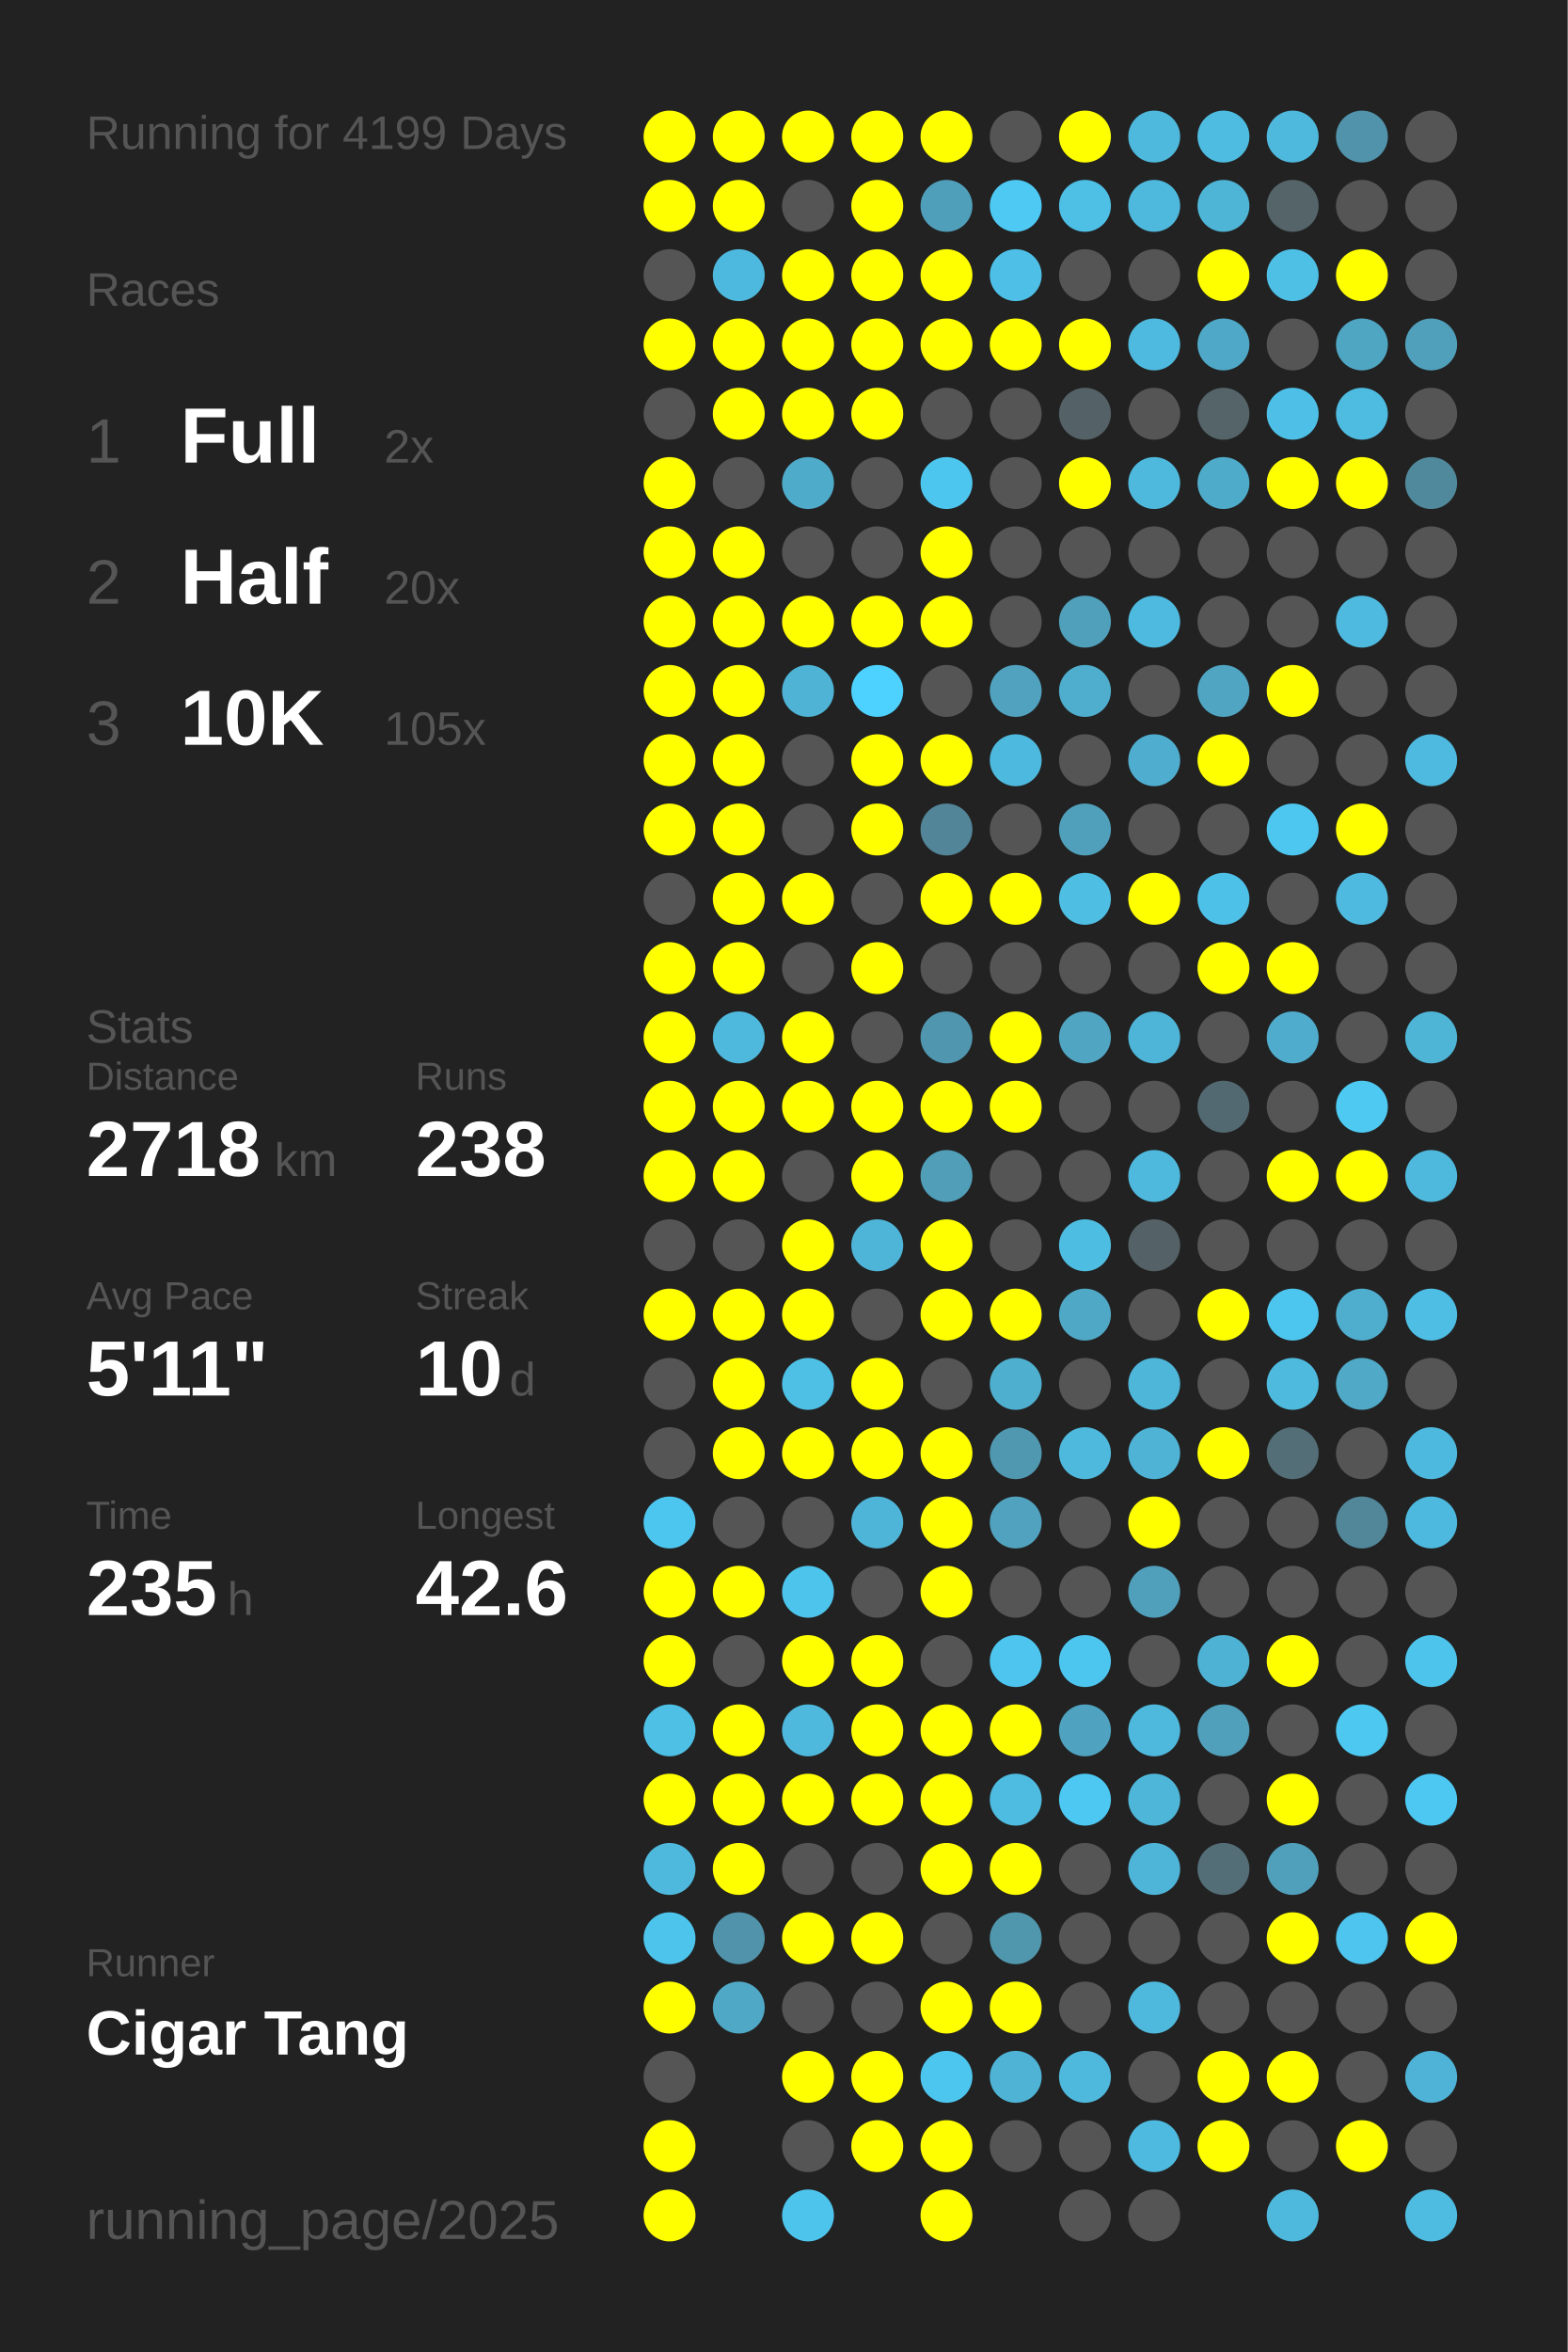
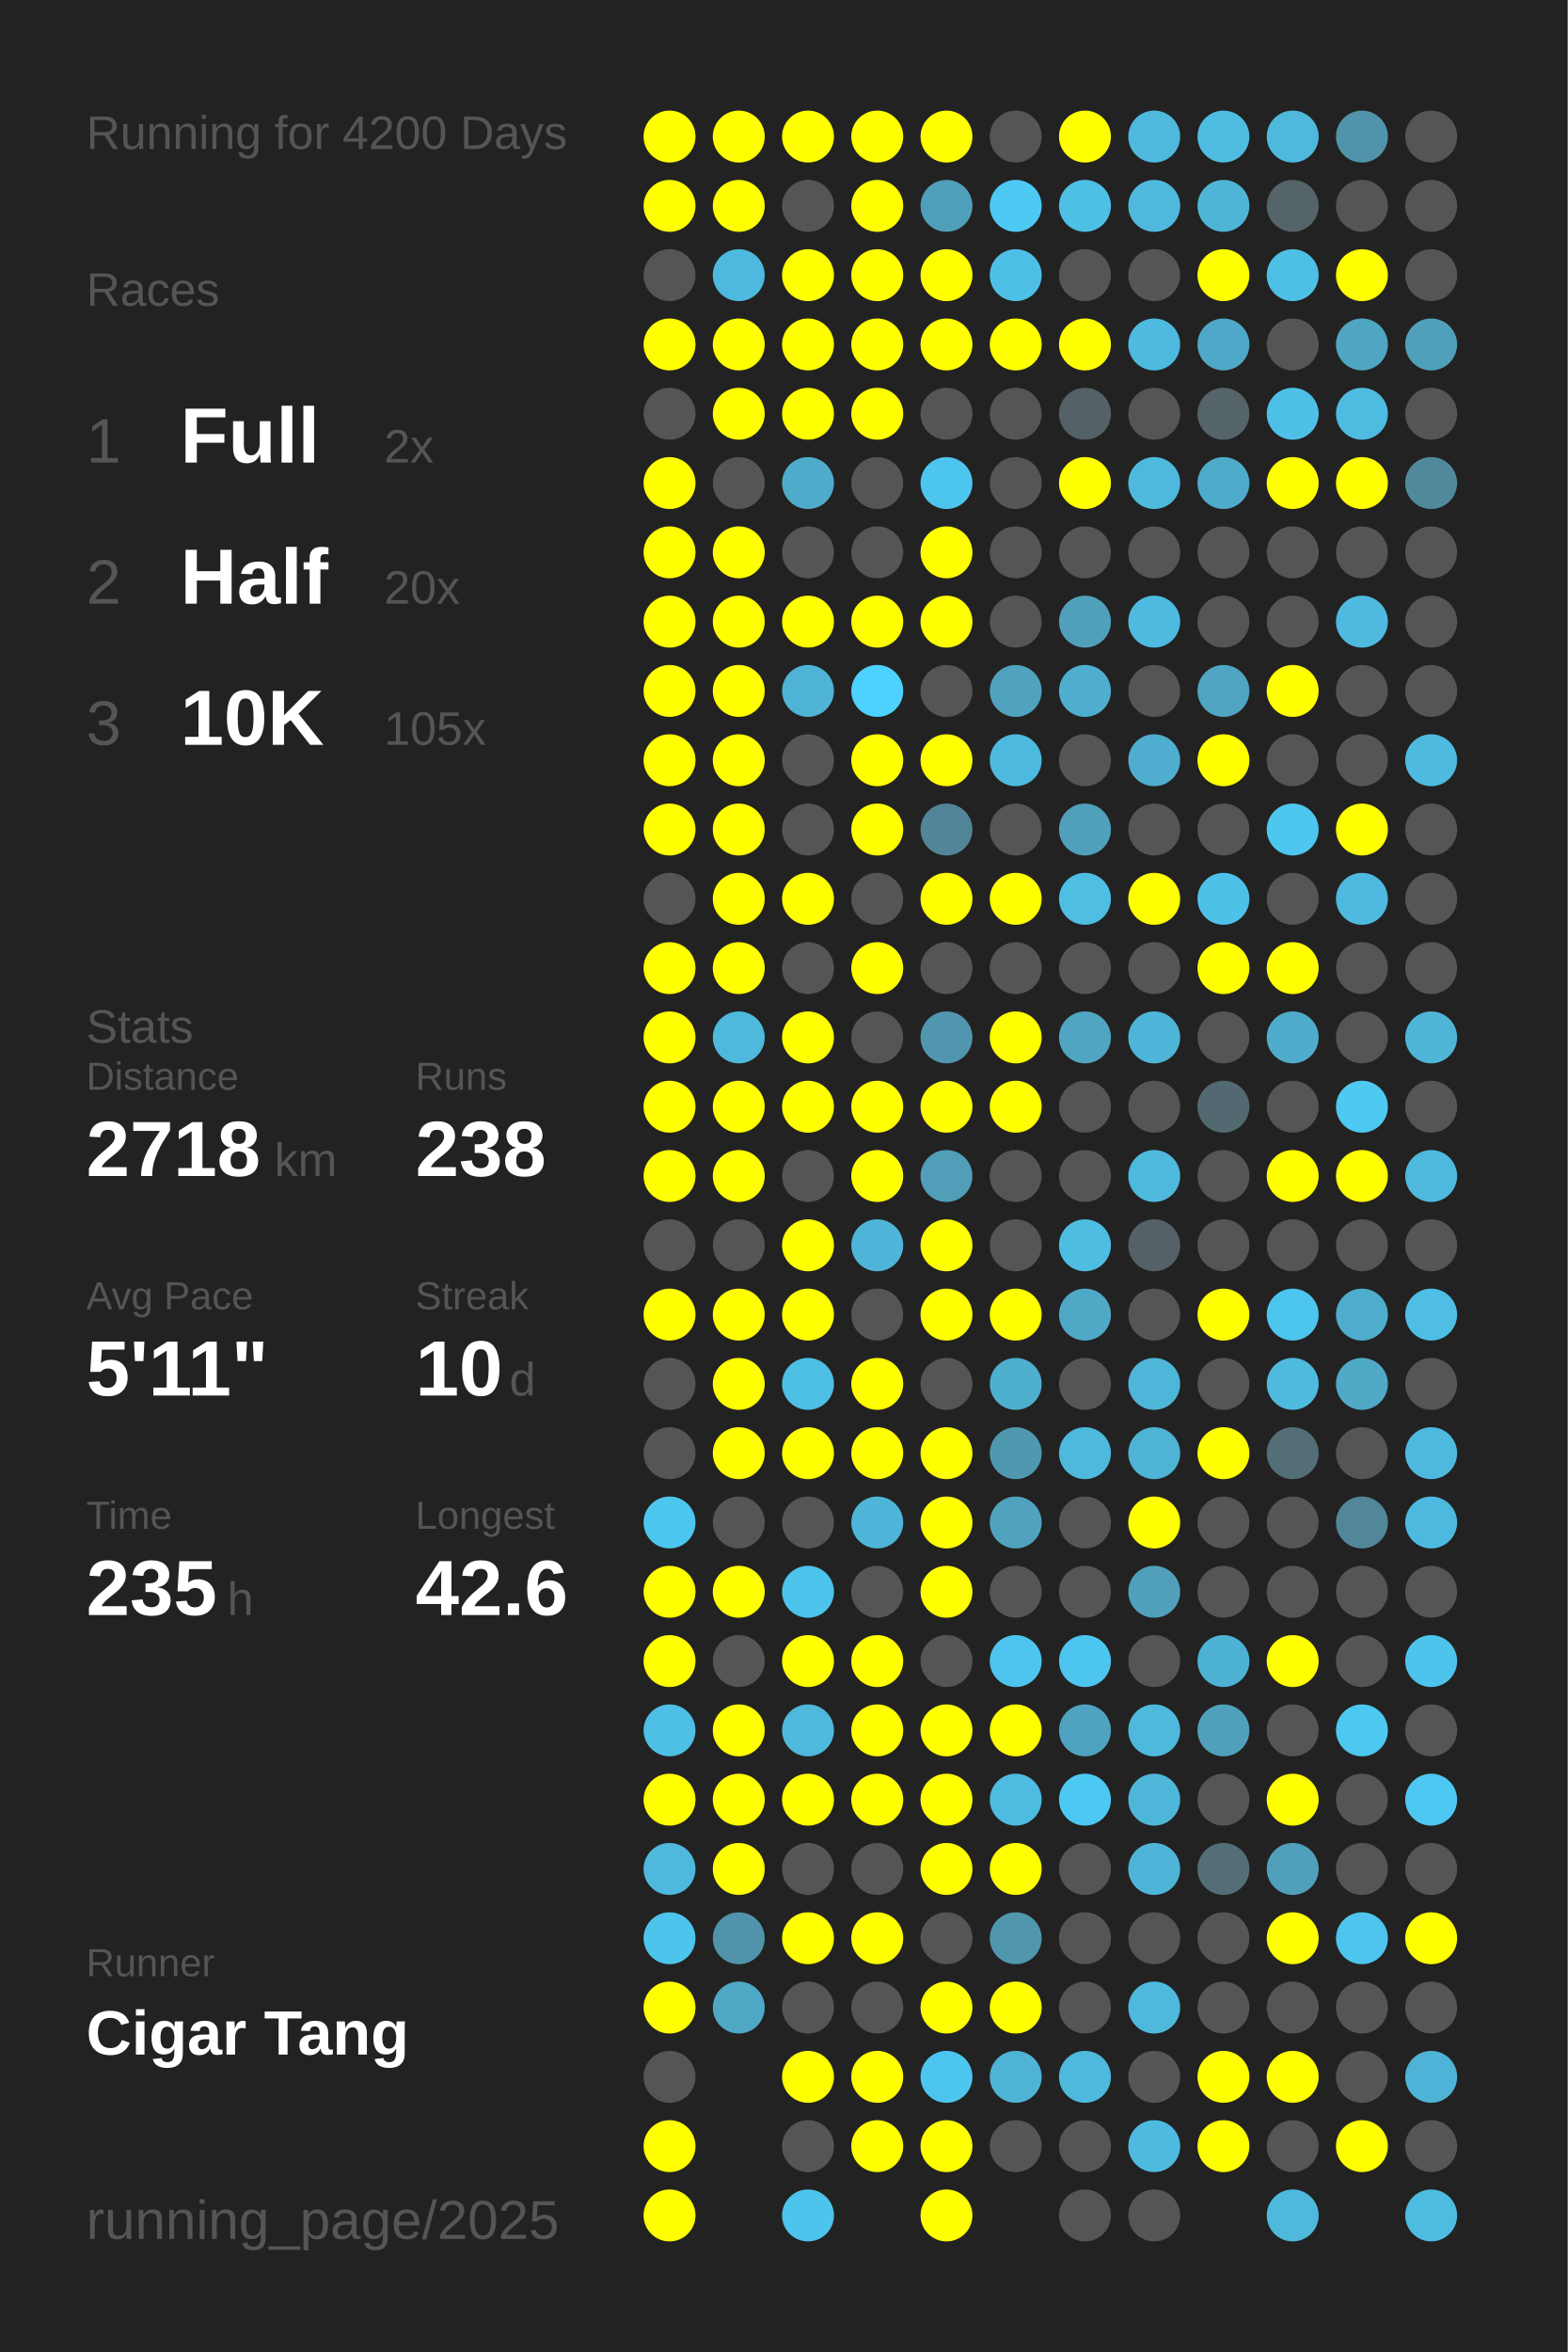
<svg xmlns="http://www.w3.org/2000/svg" baseProfile="full" height="300mm" version="1.1" viewBox="0,0,200,300" width="200mm">
  <defs />
  <rect fill="#222222" height="300" width="200" x="0" y="0" />
-   <text fill="#555555" style="font-size:6px; font-family:Arial;" x="11" y="19">Running for 4199 Days</text>
+   <text fill="#555555" style="font-size:6px; font-family:Arial;" x="11" y="19">Running for 4200 Days</text>
  <text fill="#555555" style="font-size:6px; font-family:Arial;" x="11" y="39">Races</text>
  <text fill="#555555" style="font-size:8px; font-family:Arial;" x="11" y="59">1</text>
  <text fill="#FFFFFF" style="font-size:10px; font-family:Arial; font-weight:bold;" x="23" y="59">Full</text>
  <text fill="#555555" style="font-size:6px; font-family:Arial;" x="49" y="59">2x</text>
  <text fill="#555555" style="font-size:8px; font-family:Arial;" x="11" y="77">2</text>
  <text fill="#FFFFFF" style="font-size:10px; font-family:Arial; font-weight:bold;" x="23" y="77">Half</text>
  <text fill="#555555" style="font-size:6px; font-family:Arial;" x="49" y="77">20x</text>
  <text fill="#555555" style="font-size:8px; font-family:Arial;" x="11" y="95">3</text>
  <text fill="#FFFFFF" style="font-size:10px; font-family:Arial; font-weight:bold;" x="23" y="95">10K</text>
  <text fill="#555555" style="font-size:6px; font-family:Arial;" x="49" y="95">105x</text>
  <text fill="#555555" style="font-size:6px; font-family:Arial;" x="11" y="133">Stats</text>
  <text fill="#555555" style="font-size:5px; font-family:Arial;" x="11" y="139">Distance</text>
  <text fill="#FFFFFF" style="font-size:10px; font-family:Arial; font-weight:bold;" x="11" y="150">2718</text>
  <text fill="#555555" style="font-size:6px; font-family:Arial;" x="35" y="150">km</text>
  <text fill="#555555" style="font-size:5px; font-family:Arial;" x="53" y="139">Runs</text>
  <text fill="#FFFFFF" style="font-size:10px; font-family:Arial; font-weight:bold;" x="53" y="150">238</text>
  <text fill="#555555" style="font-size:5px; font-family:Arial;" x="11" y="167">Avg Pace</text>
  <text fill="#FFFFFF" style="font-size:10px; font-family:Arial; font-weight:bold;" x="11" y="178">5'11"</text>
  <text fill="#555555" style="font-size:5px; font-family:Arial;" x="53" y="167">Streak</text>
  <text fill="#FFFFFF" style="font-size:10px; font-family:Arial; font-weight:bold;" x="53" y="178">10</text>
  <text fill="#555555" style="font-size:6px; font-family:Arial;" x="65" y="178">d</text>
  <text fill="#555555" style="font-size:5px; font-family:Arial;" x="11" y="195">Time</text>
  <text fill="#FFFFFF" style="font-size:10px; font-family:Arial; font-weight:bold;" x="11" y="206">235</text>
  <text fill="#555555" style="font-size:6px; font-family:Arial;" x="29" y="206">h</text>
  <text fill="#555555" style="font-size:5px; font-family:Arial;" x="53" y="195">Longest</text>
  <text fill="#FFFFFF" style="font-size:10px; font-family:Arial; font-weight:bold;" x="53" y="206">42.6</text>
  <text fill="#555555" style="font-size:5px; font-family:Arial;" x="11" y="252.065">Runner</text>
  <text fill="#FFFFFF" style="font-size:8px; font-family:Arial; font-weight:bold;" x="11" y="262.065">Cigar Tang</text>
  <text fill="#555555" style="font-size:7px; font-family:Arial;" x="11" y="285.581">running_page/2025</text>
  <circle cx="85.417" cy="17.419" fill="#FFFF00" r="3.312" />
  <circle cx="85.417" cy="26.258" fill="#FFFF00" r="3.312" />
  <circle cx="85.417" cy="35.097" fill="#555555" r="3.312" />
  <circle cx="85.417" cy="43.935" fill="#FFFF00" r="3.312" />
  <circle cx="85.417" cy="52.774" fill="#555555" r="3.312" />
  <circle cx="85.417" cy="61.613" fill="#FFFF00" r="3.312" />
  <circle cx="85.417" cy="70.452" fill="#FFFF00" r="3.312" />
  <circle cx="85.417" cy="79.29" fill="#FFFF00" r="3.312" />
  <circle cx="85.417" cy="88.129" fill="#FFFF00" r="3.312" />
  <circle cx="85.417" cy="96.968" fill="#FFFF00" r="3.312" />
  <circle cx="85.417" cy="105.806" fill="#FFFF00" r="3.312" />
  <circle cx="85.417" cy="114.645" fill="#555555" r="3.312" />
  <circle cx="85.417" cy="123.484" fill="#FFFF00" r="3.312" />
  <circle cx="85.417" cy="132.323" fill="#FFFF00" r="3.312" />
  <circle cx="85.417" cy="141.161" fill="#FFFF00" r="3.312" />
  <circle cx="85.417" cy="150" fill="#FFFF00" r="3.312" />
  <circle cx="85.417" cy="158.839" fill="#555555" r="3.312" />
  <circle cx="85.417" cy="167.677" fill="#FFFF00" r="3.312" />
  <circle cx="85.417" cy="176.516" fill="#555555" r="3.312" />
  <circle cx="85.417" cy="185.355" fill="#555555" r="3.312" />
  <circle cx="85.417" cy="194.194" fill="#4dc6ef" r="3.312" />
  <circle cx="85.417" cy="203.032" fill="#FFFF00" r="3.312" />
  <circle cx="85.417" cy="211.871" fill="#FFFF00" r="3.312" />
  <circle cx="85.417" cy="220.71" fill="#4ebfe5" r="3.312" />
  <circle cx="85.417" cy="229.548" fill="#FFFF00" r="3.312" />
  <circle cx="85.417" cy="238.387" fill="#4eb9dd" r="3.312" />
  <circle cx="85.417" cy="247.226" fill="#4dc4ec" r="3.312" />
  <circle cx="85.417" cy="256.065" fill="#FFFF00" r="3.312" />
  <circle cx="85.417" cy="264.903" fill="#555555" r="3.312" />
  <circle cx="85.417" cy="273.742" fill="#FFFF00" r="3.312" />
  <circle cx="85.417" cy="282.581" fill="#FFFF00" r="3.312" />
  <circle cx="94.25" cy="17.419" fill="#FFFF00" r="3.312" />
  <circle cx="94.25" cy="26.258" fill="#FFFF00" r="3.312" />
  <circle cx="94.25" cy="35.097" fill="#4eb9de" r="3.312" />
  <circle cx="94.25" cy="43.935" fill="#FFFF00" r="3.312" />
  <circle cx="94.25" cy="52.774" fill="#FFFF00" r="3.312" />
  <circle cx="94.25" cy="61.613" fill="#555555" r="3.312" />
  <circle cx="94.25" cy="70.452" fill="#FFFF00" r="3.312" />
  <circle cx="94.25" cy="79.29" fill="#FFFF00" r="3.312" />
  <circle cx="94.25" cy="88.129" fill="#FFFF00" r="3.312" />
  <circle cx="94.25" cy="96.968" fill="#FFFF00" r="3.312" />
  <circle cx="94.25" cy="105.806" fill="#FFFF00" r="3.312" />
  <circle cx="94.25" cy="114.645" fill="#FFFF00" r="3.312" />
  <circle cx="94.25" cy="123.484" fill="#FFFF00" r="3.312" />
  <circle cx="94.25" cy="132.323" fill="#4eb9dd" r="3.312" />
  <circle cx="94.25" cy="141.161" fill="#FFFF00" r="3.312" />
  <circle cx="94.25" cy="150" fill="#FFFF00" r="3.312" />
  <circle cx="94.25" cy="158.839" fill="#555555" r="3.312" />
  <circle cx="94.25" cy="167.677" fill="#FFFF00" r="3.312" />
  <circle cx="94.25" cy="176.516" fill="#FFFF00" r="3.312" />
  <circle cx="94.25" cy="185.355" fill="#FFFF00" r="3.312" />
  <circle cx="94.25" cy="194.194" fill="#555555" r="3.312" />
  <circle cx="94.25" cy="203.032" fill="#FFFF00" r="3.312" />
  <circle cx="94.25" cy="211.871" fill="#555555" r="3.312" />
  <circle cx="94.25" cy="220.71" fill="#FFFF00" r="3.312" />
  <circle cx="94.25" cy="229.548" fill="#FFFF00" r="3.312" />
  <circle cx="94.25" cy="238.387" fill="#FFFF00" r="3.312" />
  <circle cx="94.25" cy="247.226" fill="#5093aa" r="3.312" />
  <circle cx="94.25" cy="256.065" fill="#4fa8c5" r="3.312" />
  <circle cx="103.083" cy="17.419" fill="#FFFF00" r="3.312" />
  <circle cx="103.083" cy="26.258" fill="#555555" r="3.312" />
  <circle cx="103.083" cy="35.097" fill="#FFFF00" r="3.312" />
  <circle cx="103.083" cy="43.935" fill="#FFFF00" r="3.312" />
  <circle cx="103.083" cy="52.774" fill="#FFFF00" r="3.312" />
  <circle cx="103.083" cy="61.613" fill="#4fabca" r="3.312" />
  <circle cx="103.083" cy="70.452" fill="#555555" r="3.312" />
  <circle cx="103.083" cy="79.29" fill="#FFFF00" r="3.312" />
  <circle cx="103.083" cy="88.129" fill="#4eb3d5" r="3.312" />
  <circle cx="103.083" cy="96.968" fill="#555555" r="3.312" />
  <circle cx="103.083" cy="105.806" fill="#555555" r="3.312" />
  <circle cx="103.083" cy="114.645" fill="#FFFF00" r="3.312" />
  <circle cx="103.083" cy="123.484" fill="#555555" r="3.312" />
  <circle cx="103.083" cy="132.323" fill="#FFFF00" r="3.312" />
  <circle cx="103.083" cy="141.161" fill="#FFFF00" r="3.312" />
  <circle cx="103.083" cy="150" fill="#555555" r="3.312" />
  <circle cx="103.083" cy="158.839" fill="#FFFF00" r="3.312" />
  <circle cx="103.083" cy="167.677" fill="#FFFF00" r="3.312" />
  <circle cx="103.083" cy="176.516" fill="#4ec0e6" r="3.312" />
  <circle cx="103.083" cy="185.355" fill="#FFFF00" r="3.312" />
  <circle cx="103.083" cy="194.194" fill="#555555" r="3.312" />
  <circle cx="103.083" cy="203.032" fill="#4dc4ec" r="3.312" />
  <circle cx="103.083" cy="211.871" fill="#FFFF00" r="3.312" />
  <circle cx="103.083" cy="220.71" fill="#4eb9dd" r="3.312" />
  <circle cx="103.083" cy="229.548" fill="#FFFF00" r="3.312" />
  <circle cx="103.083" cy="238.387" fill="#555555" r="3.312" />
  <circle cx="103.083" cy="247.226" fill="#FFFF00" r="3.312" />
  <circle cx="103.083" cy="256.065" fill="#555555" r="3.312" />
  <circle cx="103.083" cy="264.903" fill="#FFFF00" r="3.312" />
  <circle cx="103.083" cy="273.742" fill="#555555" r="3.312" />
  <circle cx="103.083" cy="282.581" fill="#4dc4ec" r="3.312" />
  <circle cx="111.917" cy="17.419" fill="#FFFF00" r="3.312" />
  <circle cx="111.917" cy="26.258" fill="#FFFF00" r="3.312" />
  <circle cx="111.917" cy="35.097" fill="#FFFF00" r="3.312" />
  <circle cx="111.917" cy="43.935" fill="#FFFF00" r="3.312" />
  <circle cx="111.917" cy="52.774" fill="#FFFF00" r="3.312" />
  <circle cx="111.917" cy="61.613" fill="#555555" r="3.312" />
  <circle cx="111.917" cy="70.452" fill="#555555" r="3.312" />
  <circle cx="111.917" cy="79.29" fill="#FFFF00" r="3.312" />
  <circle cx="111.917" cy="88.129" fill="#4dd1fe" r="3.312" />
  <circle cx="111.917" cy="96.968" fill="#FFFF00" r="3.312" />
  <circle cx="111.917" cy="105.806" fill="#FFFF00" r="3.312" />
  <circle cx="111.917" cy="114.645" fill="#555555" r="3.312" />
  <circle cx="111.917" cy="123.484" fill="#FFFF00" r="3.312" />
  <circle cx="111.917" cy="132.323" fill="#555555" r="3.312" />
  <circle cx="111.917" cy="141.161" fill="#FFFF00" r="3.312" />
  <circle cx="111.917" cy="150" fill="#FFFF00" r="3.312" />
  <circle cx="111.917" cy="158.839" fill="#4eb5d8" r="3.312" />
  <circle cx="111.917" cy="167.677" fill="#555555" r="3.312" />
  <circle cx="111.917" cy="176.516" fill="#FFFF00" r="3.312" />
  <circle cx="111.917" cy="185.355" fill="#FFFF00" r="3.312" />
  <circle cx="111.917" cy="194.194" fill="#4eb5d8" r="3.312" />
  <circle cx="111.917" cy="203.032" fill="#555555" r="3.312" />
  <circle cx="111.917" cy="211.871" fill="#FFFF00" r="3.312" />
  <circle cx="111.917" cy="220.71" fill="#FFFF00" r="3.312" />
  <circle cx="111.917" cy="229.548" fill="#FFFF00" r="3.312" />
  <circle cx="111.917" cy="238.387" fill="#555555" r="3.312" />
  <circle cx="111.917" cy="247.226" fill="#FFFF00" r="3.312" />
  <circle cx="111.917" cy="256.065" fill="#555555" r="3.312" />
  <circle cx="111.917" cy="264.903" fill="#FFFF00" r="3.312" />
  <circle cx="111.917" cy="273.742" fill="#FFFF00" r="3.312" />
  <circle cx="120.75" cy="17.419" fill="#FFFF00" r="3.312" />
  <circle cx="120.75" cy="26.258" fill="#509fba" r="3.312" />
  <circle cx="120.75" cy="35.097" fill="#FFFF00" r="3.312" />
  <circle cx="120.75" cy="43.935" fill="#FFFF00" r="3.312" />
  <circle cx="120.75" cy="52.774" fill="#555555" r="3.312" />
  <circle cx="120.75" cy="61.613" fill="#4dc6ef" r="3.312" />
  <circle cx="120.75" cy="70.452" fill="#FFFF00" r="3.312" />
  <circle cx="120.75" cy="79.29" fill="#FFFF00" r="3.312" />
  <circle cx="120.75" cy="88.129" fill="#555555" r="3.312" />
  <circle cx="120.75" cy="96.968" fill="#FFFF00" r="3.312" />
  <circle cx="120.75" cy="105.806" fill="#518597" r="3.312" />
  <circle cx="120.75" cy="114.645" fill="#FFFF00" r="3.312" />
  <circle cx="120.75" cy="123.484" fill="#555555" r="3.312" />
  <circle cx="120.75" cy="132.323" fill="#5096ae" r="3.312" />
  <circle cx="120.75" cy="141.161" fill="#FFFF00" r="3.312" />
  <circle cx="120.75" cy="150" fill="#509eb8" r="3.312" />
  <circle cx="120.75" cy="158.839" fill="#FFFF00" r="3.312" />
  <circle cx="120.75" cy="167.677" fill="#FFFF00" r="3.312" />
  <circle cx="120.75" cy="176.516" fill="#555555" r="3.312" />
  <circle cx="120.75" cy="185.355" fill="#FFFF00" r="3.312" />
  <circle cx="120.75" cy="194.194" fill="#FFFF00" r="3.312" />
  <circle cx="120.75" cy="203.032" fill="#FFFF00" r="3.312" />
  <circle cx="120.75" cy="211.871" fill="#555555" r="3.312" />
  <circle cx="120.75" cy="220.71" fill="#FFFF00" r="3.312" />
  <circle cx="120.75" cy="229.548" fill="#FFFF00" r="3.312" />
  <circle cx="120.75" cy="238.387" fill="#FFFF00" r="3.312" />
  <circle cx="120.75" cy="247.226" fill="#555555" r="3.312" />
  <circle cx="120.75" cy="256.065" fill="#FFFF00" r="3.312" />
  <circle cx="120.75" cy="264.903" fill="#4dc6ef" r="3.312" />
  <circle cx="120.75" cy="273.742" fill="#FFFF00" r="3.312" />
  <circle cx="120.75" cy="282.581" fill="#FFFF00" r="3.312" />
  <circle cx="129.583" cy="17.419" fill="#555555" r="3.312" />
  <circle cx="129.583" cy="26.258" fill="#4dc9f4" r="3.312" />
  <circle cx="129.583" cy="35.097" fill="#4ec0e7" r="3.312" />
  <circle cx="129.583" cy="43.935" fill="#FFFF00" r="3.312" />
  <circle cx="129.583" cy="52.774" fill="#555555" r="3.312" />
  <circle cx="129.583" cy="61.613" fill="#555555" r="3.312" />
  <circle cx="129.583" cy="70.452" fill="#555555" r="3.312" />
  <circle cx="129.583" cy="79.29" fill="#555555" r="3.312" />
  <circle cx="129.583" cy="88.129" fill="#50a2be" r="3.312" />
  <circle cx="129.583" cy="96.968" fill="#4eb9de" r="3.312" />
  <circle cx="129.583" cy="105.806" fill="#555555" r="3.312" />
  <circle cx="129.583" cy="114.645" fill="#FFFF00" r="3.312" />
  <circle cx="129.583" cy="123.484" fill="#555555" r="3.312" />
  <circle cx="129.583" cy="132.323" fill="#FFFF00" r="3.312" />
  <circle cx="129.583" cy="141.161" fill="#FFFF00" r="3.312" />
  <circle cx="129.583" cy="150" fill="#555555" r="3.312" />
  <circle cx="129.583" cy="158.839" fill="#555555" r="3.312" />
  <circle cx="129.583" cy="167.677" fill="#FFFF00" r="3.312" />
  <circle cx="129.583" cy="176.516" fill="#4fafcf" r="3.312" />
  <circle cx="129.583" cy="185.355" fill="#5098b0" r="3.312" />
  <circle cx="129.583" cy="194.194" fill="#50a2be" r="3.312" />
  <circle cx="129.583" cy="203.032" fill="#555555" r="3.312" />
  <circle cx="129.583" cy="211.871" fill="#4dc5ee" r="3.312" />
  <circle cx="129.583" cy="220.71" fill="#FFFF00" r="3.312" />
  <circle cx="129.583" cy="229.548" fill="#4ebbe0" r="3.312" />
  <circle cx="129.583" cy="238.387" fill="#FFFF00" r="3.312" />
  <circle cx="129.583" cy="247.226" fill="#5097ae" r="3.312" />
  <circle cx="129.583" cy="256.065" fill="#FFFF00" r="3.312" />
  <circle cx="129.583" cy="264.903" fill="#4eb3d5" r="3.312" />
  <circle cx="129.583" cy="273.742" fill="#555555" r="3.312" />
  <circle cx="138.417" cy="17.419" fill="#FFFF00" r="3.312" />
  <circle cx="138.417" cy="26.258" fill="#4ebfe5" r="3.312" />
  <circle cx="138.417" cy="35.097" fill="#555555" r="3.312" />
  <circle cx="138.417" cy="43.935" fill="#FFFF00" r="3.312" />
  <circle cx="138.417" cy="52.774" fill="#546166" r="3.312" />
  <circle cx="138.417" cy="61.613" fill="#FFFF00" r="3.312" />
  <circle cx="138.417" cy="70.452" fill="#555555" r="3.312" />
  <circle cx="138.417" cy="79.29" fill="#50a0bb" r="3.312" />
  <circle cx="138.417" cy="88.129" fill="#4faece" r="3.312" />
  <circle cx="138.417" cy="96.968" fill="#555555" r="3.312" />
  <circle cx="138.417" cy="105.806" fill="#50a0bb" r="3.312" />
  <circle cx="138.417" cy="114.645" fill="#4ebee3" r="3.312" />
  <circle cx="138.417" cy="123.484" fill="#555555" r="3.312" />
  <circle cx="138.417" cy="132.323" fill="#4fa5c2" r="3.312" />
  <circle cx="138.417" cy="141.161" fill="#555555" r="3.312" />
  <circle cx="138.417" cy="150" fill="#555555" r="3.312" />
  <circle cx="138.417" cy="158.839" fill="#4ebde2" r="3.312" />
  <circle cx="138.417" cy="167.677" fill="#4fa8c6" r="3.312" />
  <circle cx="138.417" cy="176.516" fill="#555555" r="3.312" />
  <circle cx="138.417" cy="185.355" fill="#4eb9dd" r="3.312" />
  <circle cx="138.417" cy="194.194" fill="#555555" r="3.312" />
  <circle cx="138.417" cy="203.032" fill="#555555" r="3.312" />
  <circle cx="138.417" cy="211.871" fill="#4dc6ef" r="3.312" />
  <circle cx="138.417" cy="220.71" fill="#4fa3c0" r="3.312" />
  <circle cx="138.417" cy="229.548" fill="#4dc8f2" r="3.312" />
  <circle cx="138.417" cy="238.387" fill="#555555" r="3.312" />
  <circle cx="138.417" cy="247.226" fill="#555555" r="3.312" />
  <circle cx="138.417" cy="256.065" fill="#555555" r="3.312" />
  <circle cx="138.417" cy="264.903" fill="#4eb9dd" r="3.312" />
  <circle cx="138.417" cy="273.742" fill="#555555" r="3.312" />
  <circle cx="138.417" cy="282.581" fill="#555555" r="3.312" />
  <circle cx="147.25" cy="17.419" fill="#4eb9dd" r="3.312" />
  <circle cx="147.25" cy="26.258" fill="#4eb9dd" r="3.312" />
  <circle cx="147.25" cy="35.097" fill="#555555" r="3.312" />
  <circle cx="147.25" cy="43.935" fill="#4ebadf" r="3.312" />
  <circle cx="147.25" cy="52.774" fill="#555555" r="3.312" />
  <circle cx="147.25" cy="61.613" fill="#4eb9dd" r="3.312" />
  <circle cx="147.25" cy="70.452" fill="#555555" r="3.312" />
  <circle cx="147.25" cy="79.29" fill="#4ebadf" r="3.312" />
  <circle cx="147.25" cy="88.129" fill="#555555" r="3.312" />
  <circle cx="147.25" cy="96.968" fill="#4faecf" r="3.312" />
  <circle cx="147.25" cy="105.806" fill="#555555" r="3.312" />
  <circle cx="147.25" cy="114.645" fill="#FFFF00" r="3.312" />
  <circle cx="147.25" cy="123.484" fill="#555555" r="3.312" />
  <circle cx="147.25" cy="132.323" fill="#4eb5d8" r="3.312" />
  <circle cx="147.25" cy="141.161" fill="#555555" r="3.312" />
  <circle cx="147.25" cy="150" fill="#4eb9dd" r="3.312" />
  <circle cx="147.25" cy="158.839" fill="#546166" r="3.312" />
  <circle cx="147.25" cy="167.677" fill="#555555" r="3.312" />
  <circle cx="147.25" cy="176.516" fill="#4eb6d9" r="3.312" />
  <circle cx="147.25" cy="185.355" fill="#4eb3d5" r="3.312" />
  <circle cx="147.25" cy="194.194" fill="#FFFF00" r="3.312" />
  <circle cx="147.25" cy="203.032" fill="#50a0bb" r="3.312" />
  <circle cx="147.25" cy="211.871" fill="#555555" r="3.312" />
  <circle cx="147.25" cy="220.71" fill="#4eb9dd" r="3.312" />
  <circle cx="147.25" cy="229.548" fill="#4eb6d9" r="3.312" />
  <circle cx="147.25" cy="238.387" fill="#4eb5d8" r="3.312" />
  <circle cx="147.25" cy="247.226" fill="#555555" r="3.312" />
  <circle cx="147.25" cy="256.065" fill="#4eb9dd" r="3.312" />
  <circle cx="147.25" cy="264.903" fill="#555555" r="3.312" />
  <circle cx="147.25" cy="273.742" fill="#4ebadf" r="3.312" />
  <circle cx="147.25" cy="282.581" fill="#555555" r="3.312" />
  <circle cx="156.083" cy="17.419" fill="#4ebce1" r="3.312" />
  <circle cx="156.083" cy="26.258" fill="#4eb5d7" r="3.312" />
  <circle cx="156.083" cy="35.097" fill="#FFFF00" r="3.312" />
  <circle cx="156.083" cy="43.935" fill="#4fa8c7" r="3.312" />
  <circle cx="156.083" cy="52.774" fill="#546469" r="3.312" />
  <circle cx="156.083" cy="61.613" fill="#4fabca" r="3.312" />
  <circle cx="156.083" cy="70.452" fill="#555555" r="3.312" />
  <circle cx="156.083" cy="79.29" fill="#555555" r="3.312" />
  <circle cx="156.083" cy="88.129" fill="#4fa5c2" r="3.312" />
  <circle cx="156.083" cy="96.968" fill="#FFFF00" r="3.312" />
  <circle cx="156.083" cy="105.806" fill="#555555" r="3.312" />
  <circle cx="156.083" cy="114.645" fill="#4ec1e9" r="3.312" />
  <circle cx="156.083" cy="123.484" fill="#FFFF00" r="3.312" />
  <circle cx="156.083" cy="132.323" fill="#555555" r="3.312" />
  <circle cx="156.083" cy="141.161" fill="#536971" r="3.312" />
  <circle cx="156.083" cy="150" fill="#555555" r="3.312" />
  <circle cx="156.083" cy="158.839" fill="#555555" r="3.312" />
  <circle cx="156.083" cy="167.677" fill="#FFFF00" r="3.312" />
  <circle cx="156.083" cy="176.516" fill="#555555" r="3.312" />
  <circle cx="156.083" cy="185.355" fill="#FFFF00" r="3.312" />
  <circle cx="156.083" cy="194.194" fill="#555555" r="3.312" />
  <circle cx="156.083" cy="203.032" fill="#555555" r="3.312" />
  <circle cx="156.083" cy="211.871" fill="#4eb2d4" r="3.312" />
  <circle cx="156.083" cy="220.71" fill="#50a0bb" r="3.312" />
  <circle cx="156.083" cy="229.548" fill="#555555" r="3.312" />
  <circle cx="156.083" cy="238.387" fill="#536e77" r="3.312" />
  <circle cx="156.083" cy="247.226" fill="#555555" r="3.312" />
  <circle cx="156.083" cy="256.065" fill="#555555" r="3.312" />
  <circle cx="156.083" cy="264.903" fill="#FFFF00" r="3.312" />
  <circle cx="156.083" cy="273.742" fill="#FFFF00" r="3.312" />
  <circle cx="164.917" cy="17.419" fill="#4eb9dd" r="3.312" />
  <circle cx="164.917" cy="26.258" fill="#546469" r="3.312" />
  <circle cx="164.917" cy="35.097" fill="#4ebfe5" r="3.312" />
  <circle cx="164.917" cy="43.935" fill="#555555" r="3.312" />
  <circle cx="164.917" cy="52.774" fill="#4ec0e7" r="3.312" />
  <circle cx="164.917" cy="61.613" fill="#FFFF00" r="3.312" />
  <circle cx="164.917" cy="70.452" fill="#555555" r="3.312" />
  <circle cx="164.917" cy="79.29" fill="#555555" r="3.312" />
  <circle cx="164.917" cy="88.129" fill="#FFFF00" r="3.312" />
  <circle cx="164.917" cy="96.968" fill="#555555" r="3.312" />
  <circle cx="164.917" cy="105.806" fill="#4dc7f0" r="3.312" />
  <circle cx="164.917" cy="114.645" fill="#555555" r="3.312" />
  <circle cx="164.917" cy="123.484" fill="#FFFF00" r="3.312" />
  <circle cx="164.917" cy="132.323" fill="#4faccc" r="3.312" />
  <circle cx="164.917" cy="141.161" fill="#555555" r="3.312" />
  <circle cx="164.917" cy="150" fill="#FFFF00" r="3.312" />
  <circle cx="164.917" cy="158.839" fill="#555555" r="3.312" />
  <circle cx="164.917" cy="167.677" fill="#4dc6ef" r="3.312" />
  <circle cx="164.917" cy="176.516" fill="#4ebade" r="3.312" />
  <circle cx="164.917" cy="185.355" fill="#536e77" r="3.312" />
  <circle cx="164.917" cy="194.194" fill="#555555" r="3.312" />
  <circle cx="164.917" cy="203.032" fill="#555555" r="3.312" />
  <circle cx="164.917" cy="211.871" fill="#FFFF00" r="3.312" />
  <circle cx="164.917" cy="220.71" fill="#555555" r="3.312" />
  <circle cx="164.917" cy="229.548" fill="#FFFF00" r="3.312" />
  <circle cx="164.917" cy="238.387" fill="#50a0bb" r="3.312" />
  <circle cx="164.917" cy="247.226" fill="#FFFF00" r="3.312" />
  <circle cx="164.917" cy="256.065" fill="#555555" r="3.312" />
  <circle cx="164.917" cy="264.903" fill="#FFFF00" r="3.312" />
  <circle cx="164.917" cy="273.742" fill="#555555" r="3.312" />
  <circle cx="164.917" cy="282.581" fill="#4eb9dd" r="3.312" />
  <circle cx="173.75" cy="17.419" fill="#5093aa" r="3.312" />
  <circle cx="173.75" cy="26.258" fill="#555555" r="3.312" />
  <circle cx="173.75" cy="35.097" fill="#FFFF00" r="3.312" />
  <circle cx="173.75" cy="43.935" fill="#4fa6c3" r="3.312" />
  <circle cx="173.75" cy="52.774" fill="#4ebbe0" r="3.312" />
  <circle cx="173.75" cy="61.613" fill="#FFFF00" r="3.312" />
  <circle cx="173.75" cy="70.452" fill="#555555" r="3.312" />
  <circle cx="173.75" cy="79.29" fill="#4ebadf" r="3.312" />
  <circle cx="173.75" cy="88.129" fill="#555555" r="3.312" />
  <circle cx="173.75" cy="96.968" fill="#555555" r="3.312" />
  <circle cx="173.75" cy="105.806" fill="#FFFF00" r="3.312" />
  <circle cx="173.75" cy="114.645" fill="#4ebadf" r="3.312" />
  <circle cx="173.75" cy="123.484" fill="#555555" r="3.312" />
  <circle cx="173.75" cy="132.323" fill="#555555" r="3.312" />
  <circle cx="173.75" cy="141.161" fill="#4dc9f2" r="3.312" />
  <circle cx="173.75" cy="150" fill="#FFFF00" r="3.312" />
  <circle cx="173.75" cy="158.839" fill="#555555" r="3.312" />
  <circle cx="173.75" cy="167.677" fill="#4fadcd" r="3.312" />
  <circle cx="173.75" cy="176.516" fill="#4fa9c7" r="3.312" />
  <circle cx="173.75" cy="185.355" fill="#555555" r="3.312" />
  <circle cx="173.75" cy="194.194" fill="#518799" r="3.312" />
  <circle cx="173.75" cy="203.032" fill="#555555" r="3.312" />
  <circle cx="173.75" cy="211.871" fill="#555555" r="3.312" />
  <circle cx="173.75" cy="220.71" fill="#4dc8f1" r="3.312" />
  <circle cx="173.75" cy="229.548" fill="#555555" r="3.312" />
  <circle cx="173.75" cy="238.387" fill="#555555" r="3.312" />
  <circle cx="173.75" cy="247.226" fill="#4dc5ee" r="3.312" />
  <circle cx="173.75" cy="256.065" fill="#555555" r="3.312" />
  <circle cx="173.75" cy="264.903" fill="#555555" r="3.312" />
  <circle cx="173.75" cy="273.742" fill="#FFFF00" r="3.312" />
  <circle cx="182.583" cy="17.419" fill="#555555" r="3.312" />
  <circle cx="182.583" cy="26.258" fill="#555555" r="3.312" />
  <circle cx="182.583" cy="35.097" fill="#555555" r="3.312" />
  <circle cx="182.583" cy="43.935" fill="#50a0bb" r="3.312" />
  <circle cx="182.583" cy="52.774" fill="#555555" r="3.312" />
  <circle cx="182.583" cy="61.613" fill="#51899c" r="3.312" />
  <circle cx="182.583" cy="70.452" fill="#555555" r="3.312" />
  <circle cx="182.583" cy="79.29" fill="#555555" r="3.312" />
  <circle cx="182.583" cy="88.129" fill="#555555" r="3.312" />
  <circle cx="182.583" cy="96.968" fill="#4ebadf" r="3.312" />
  <circle cx="182.583" cy="105.806" fill="#555555" r="3.312" />
  <circle cx="182.583" cy="114.645" fill="#555555" r="3.312" />
  <circle cx="182.583" cy="123.484" fill="#555555" r="3.312" />
  <circle cx="182.583" cy="132.323" fill="#4eb5d7" r="3.312" />
  <circle cx="182.583" cy="141.161" fill="#555555" r="3.312" />
  <circle cx="182.583" cy="150" fill="#4eb9dd" r="3.312" />
  <circle cx="182.583" cy="158.839" fill="#555555" r="3.312" />
  <circle cx="182.583" cy="167.677" fill="#4ebee5" r="3.312" />
  <circle cx="182.583" cy="176.516" fill="#555555" r="3.312" />
  <circle cx="182.583" cy="185.355" fill="#4eb9de" r="3.312" />
  <circle cx="182.583" cy="194.194" fill="#4eb9de" r="3.312" />
  <circle cx="182.583" cy="203.032" fill="#555555" r="3.312" />
  <circle cx="182.583" cy="211.871" fill="#4dc4ec" r="3.312" />
  <circle cx="182.583" cy="220.71" fill="#555555" r="3.312" />
  <circle cx="182.583" cy="229.548" fill="#4dc8f2" r="3.312" />
  <circle cx="182.583" cy="238.387" fill="#555555" r="3.312" />
  <circle cx="182.583" cy="247.226" fill="#FFFF00" r="3.312" />
  <circle cx="182.583" cy="256.065" fill="#555555" r="3.312" />
  <circle cx="182.583" cy="264.903" fill="#4eb3d6" r="3.312" />
  <circle cx="182.583" cy="273.742" fill="#555555" r="3.312" />
  <circle cx="182.583" cy="282.581" fill="#4ebbe0" r="3.312" />
</svg>
